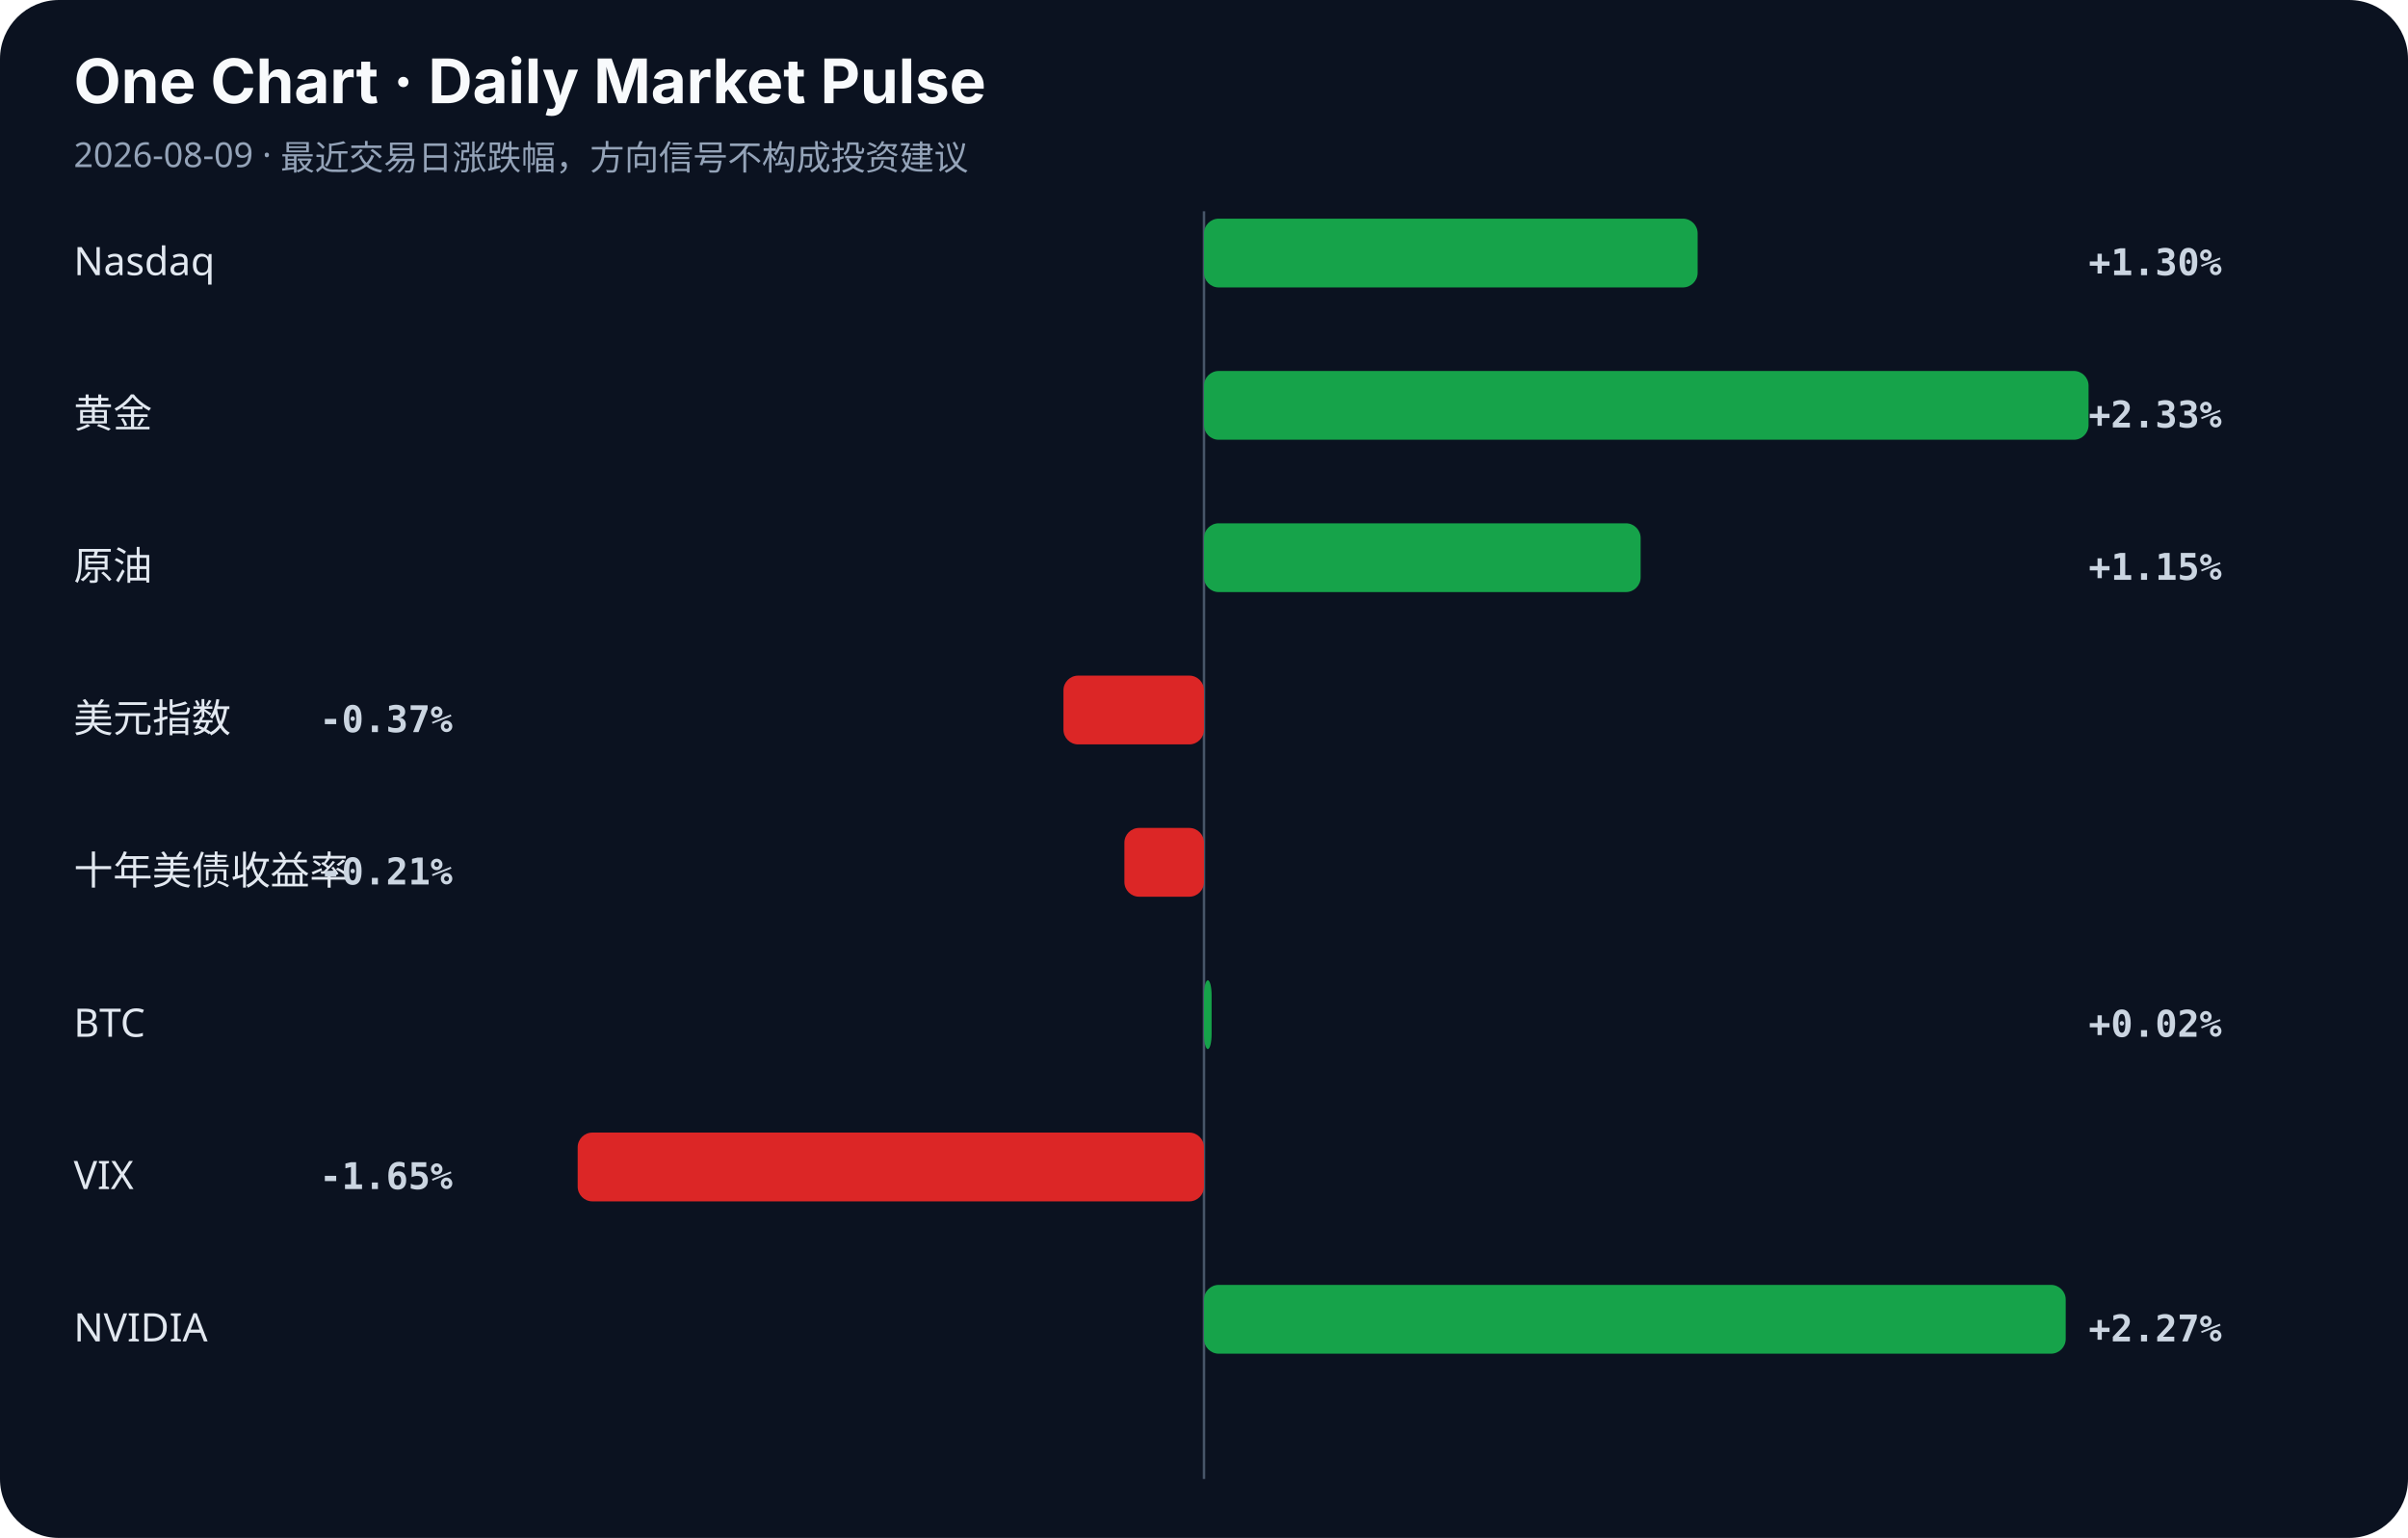
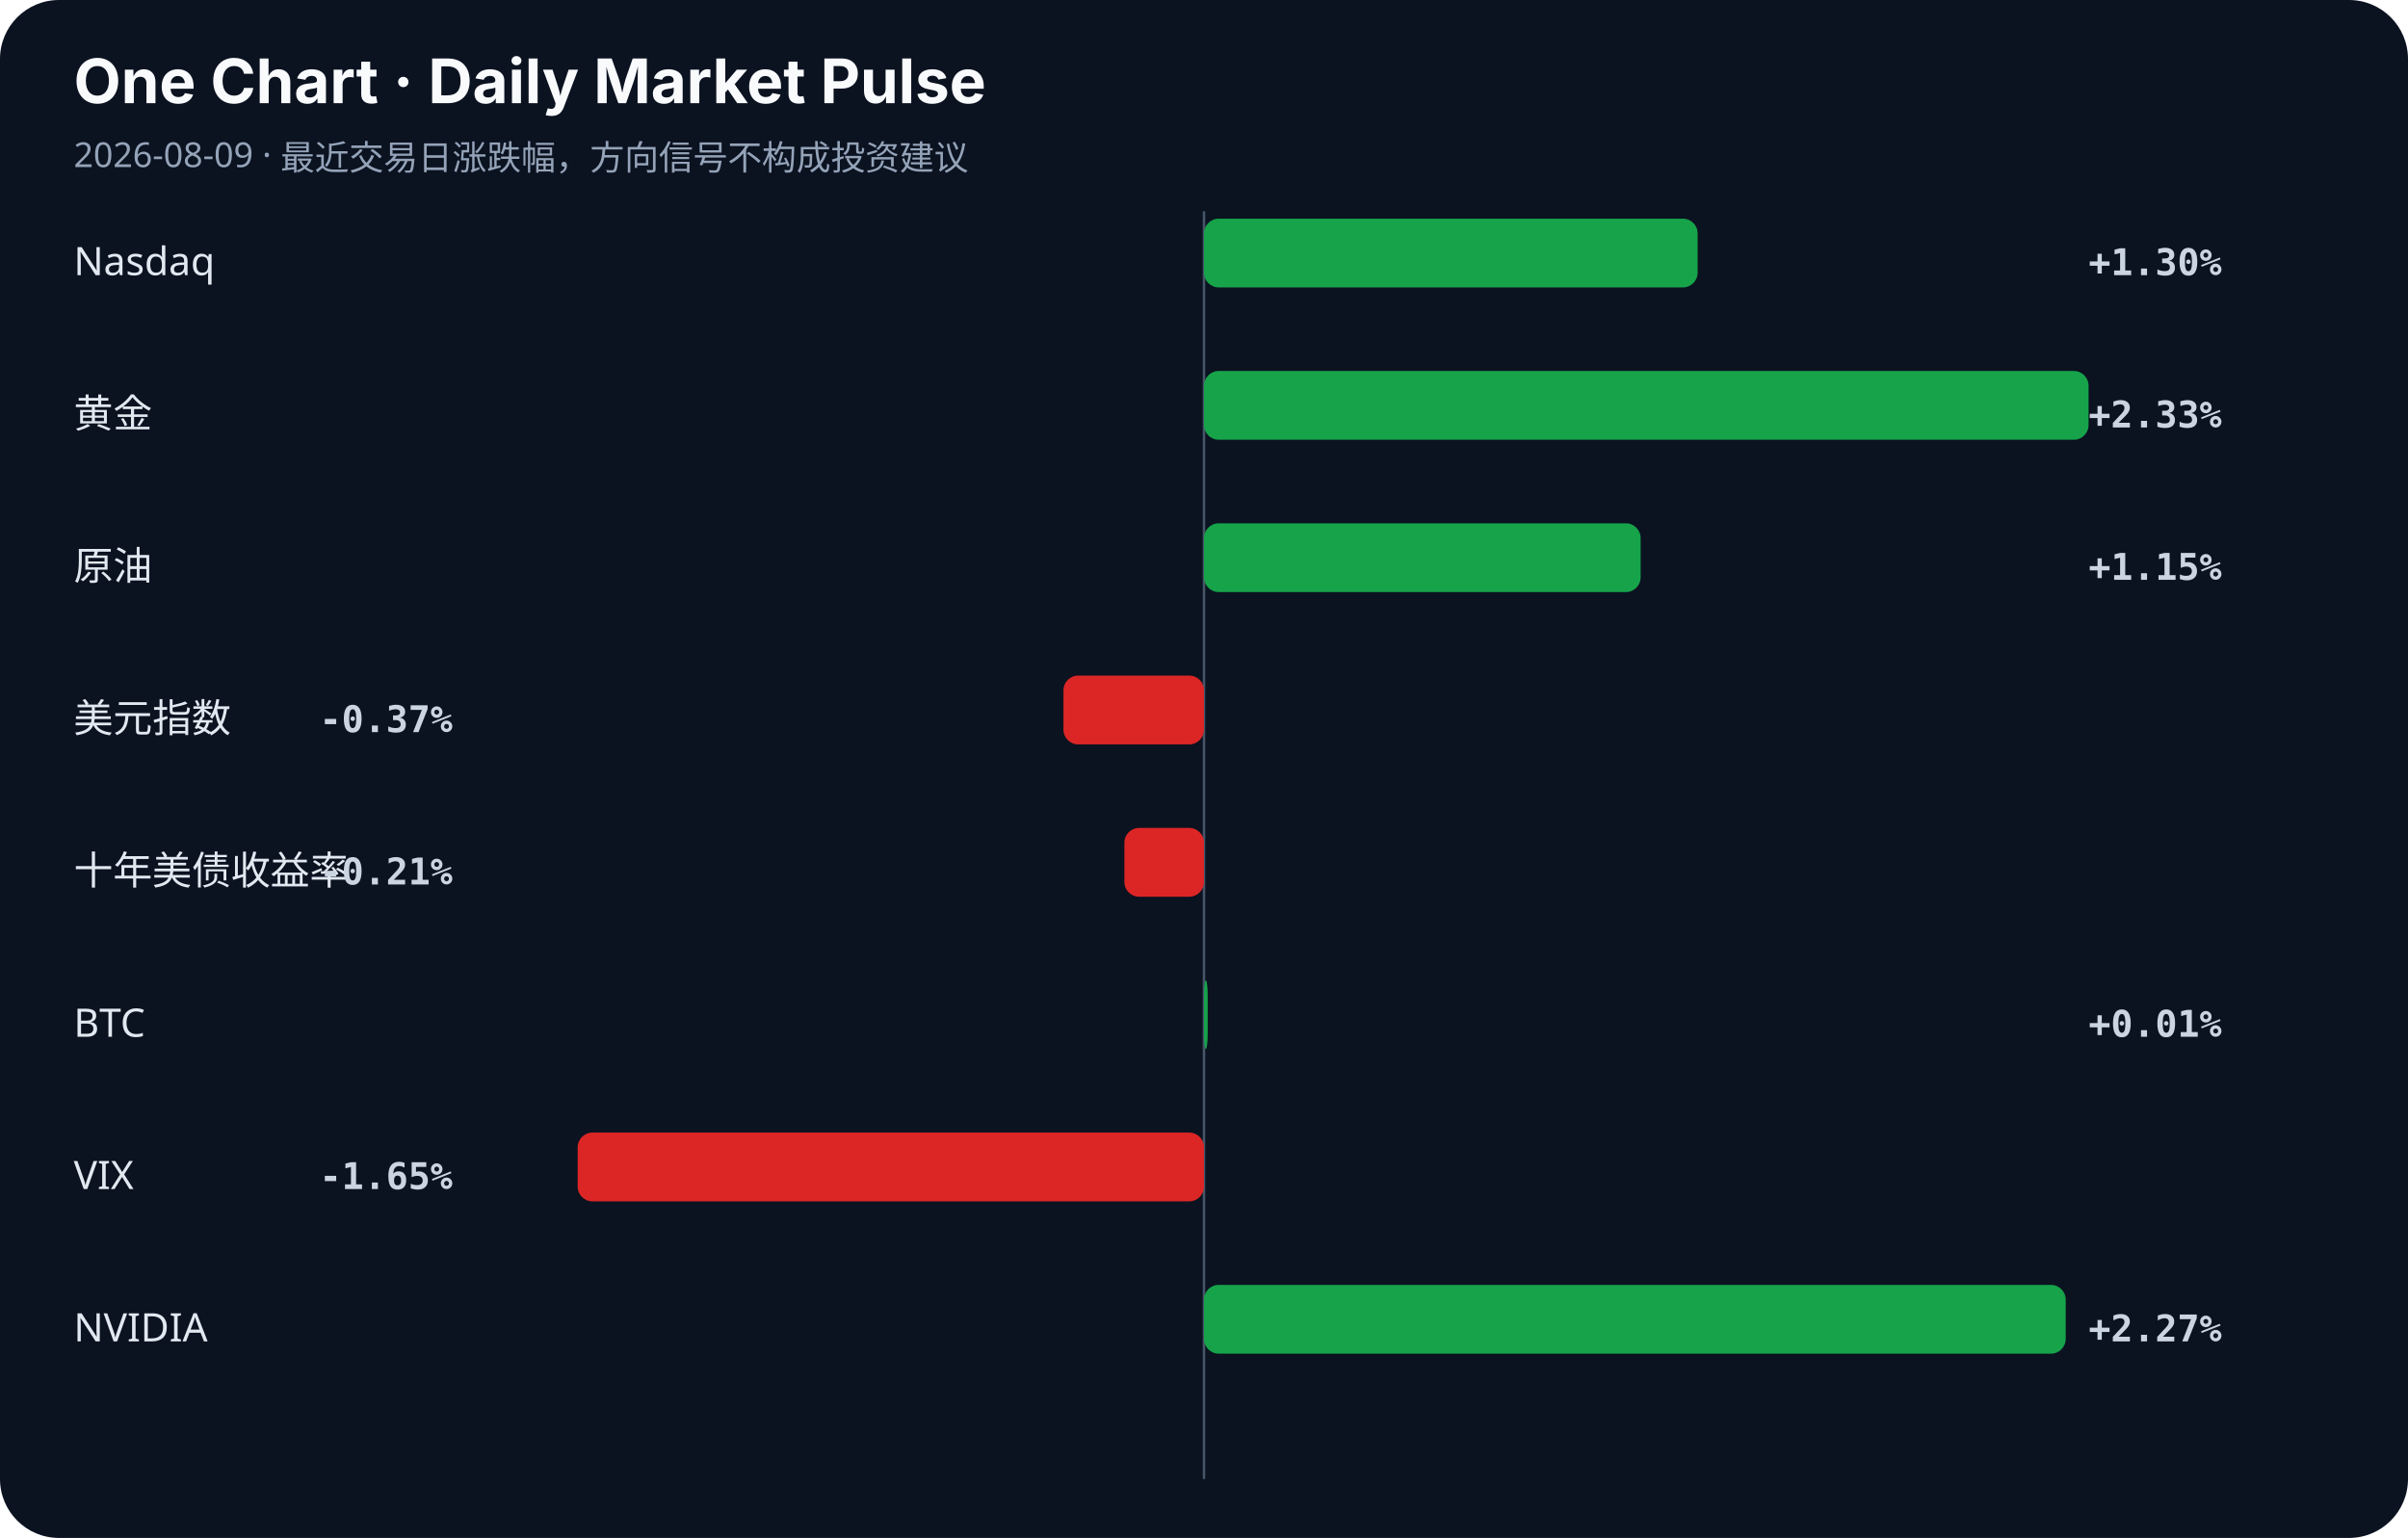
<svg xmlns="http://www.w3.org/2000/svg" width="980" height="626" viewBox="0 0 980 626">
  <rect width="100%" height="100%" rx="24" fill="#0b1220" />
  <style>.title{font:700 25px -apple-system,BlinkMacSystemFont,sans-serif;fill:#f8fafc}.sub{font:14px sans-serif;fill:#94a3b8}.label{font:16px sans-serif;fill:#e2e8f0}.value{font:600 15px monospace;fill:#cbd5e1}.axis{stroke:#475569;stroke-width:1}</style>
  <text x="30" y="42" class="title">One Chart · Daily Market Pulse</text>
  <text x="30" y="68" class="sub">2026-08-09 · 最近交易日涨跌幅，方向信号不构成投资建议</text>
  <line x1="490" y1="86" x2="490" y2="602" class="axis" />
  <text x="30" y="112" class="label">Nasdaq</text>
  <rect x="490.0" y="89" width="200.9" height="28" rx="6" fill="#16a34a" />
  <text x="850" y="112" class="value">+1.30%</text>
  <text x="30" y="174" class="label">黄金</text>
  <rect x="490.0" y="151" width="360.0" height="28" rx="6" fill="#16a34a" />
  <text x="850" y="174" class="value">+2.33%</text>
  <text x="30" y="236" class="label">原油</text>
  <rect x="490.0" y="213" width="177.7" height="28" rx="6" fill="#16a34a" />
  <text x="850" y="236" class="value">+1.15%</text>
  <text x="30" y="298" class="label">美元指数</text>
  <rect x="432.8" y="275" width="57.2" height="28" rx="6" fill="#dc2626" />
  <text x="130" y="298" class="value">-0.37%</text>
  <text x="30" y="360" class="label">十年美债收益率</text>
  <rect x="457.6" y="337" width="32.4" height="28" rx="6" fill="#dc2626" />
  <text x="130" y="360" class="value">-0.21%</text>
  <text x="30" y="422" class="label">BTC</text>
-   <rect x="490.0" y="399" width="3.1" height="28" rx="6" fill="#16a34a" />
-   <text x="850" y="422" class="value">+0.02%</text>
+   <rect x="490.0" y="399" width="1.5" height="28" rx="6" fill="#16a34a" />
+   <text x="850" y="422" class="value">+0.01%</text>
  <text x="30" y="484" class="label">VIX</text>
  <rect x="235.1" y="461" width="254.9" height="28" rx="6" fill="#dc2626" />
  <text x="130" y="484" class="value">-1.65%</text>
  <text x="30" y="546" class="label">NVIDIA</text>
  <rect x="490.0" y="523" width="350.7" height="28" rx="6" fill="#16a34a" />
  <text x="850" y="546" class="value">+2.27%</text>
</svg>
